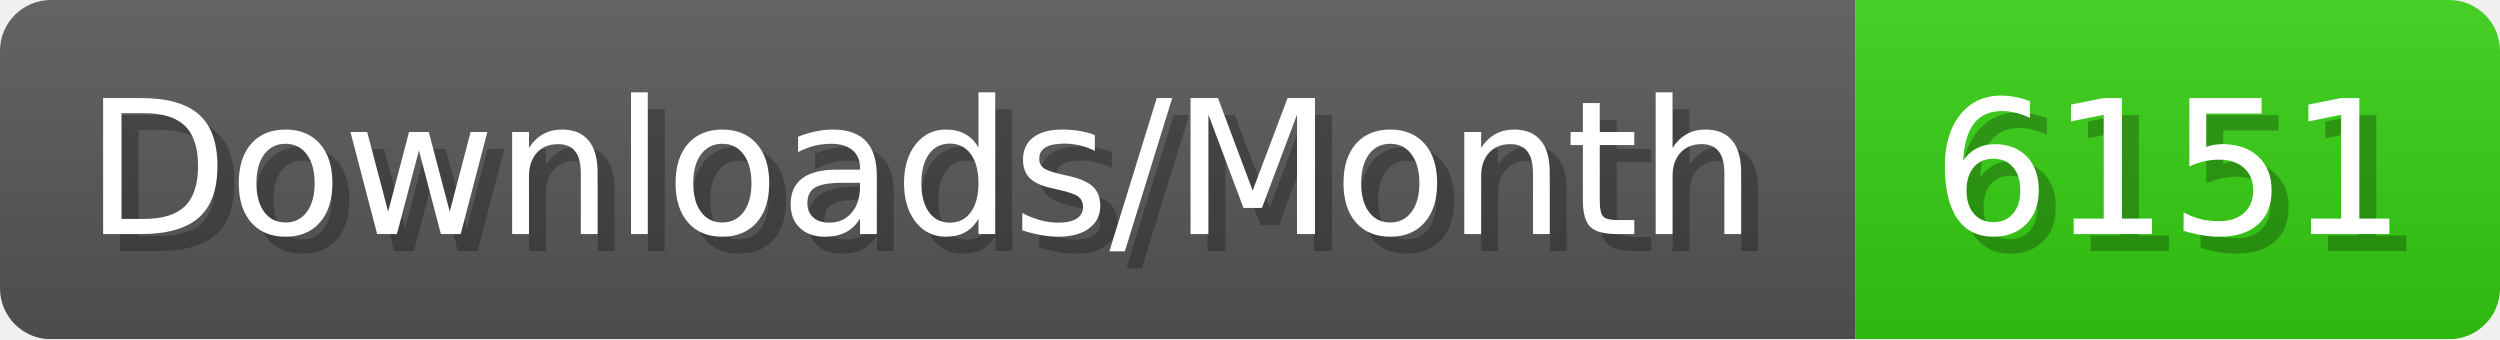
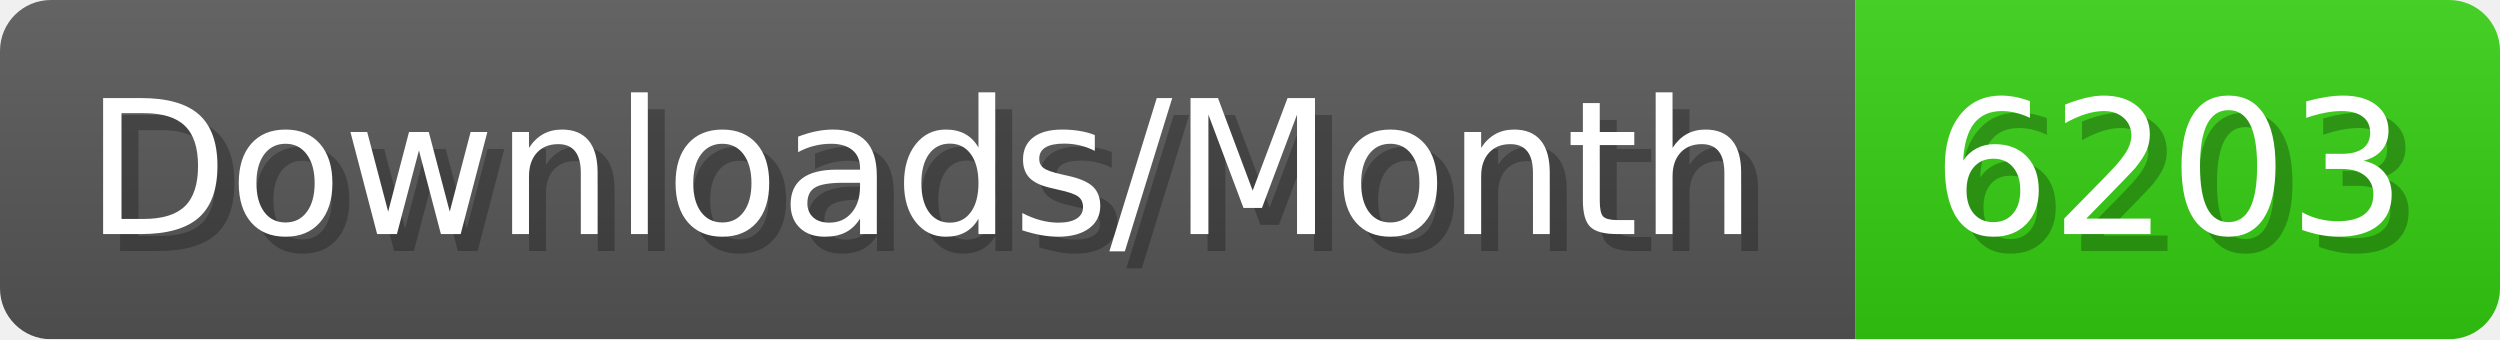
- <svg xmlns="http://www.w3.org/2000/svg" width="147.4" height="20" viewBox="0 0 1474 200" role="img" aria-label="Downloads/Month: 6151">
+ <svg xmlns="http://www.w3.org/2000/svg" width="147.4" height="20" viewBox="0 0 1474 200" role="img" aria-label="Downloads/Month: 6203">
  <linearGradient id="YlXUI" x2="0" y2="100%">
    <stop offset="0" stop-opacity=".1" stop-color="#EEE" />
    <stop offset="1" stop-opacity=".1" />
  </linearGradient>
  <mask id="JHhop">
    <rect width="1474" height="200" rx="30" fill="#FFF" />
  </mask>
  <g mask="url(#JHhop)">
    <rect width="1094" height="200" fill="#555" />
    <rect width="380" height="200" fill="#3C1" x="1094" />
    <rect width="1474" height="200" fill="url(#YlXUI)" />
  </g>
  <g aria-hidden="true" fill="#fff" text-anchor="start" font-family="Verdana,DejaVu Sans,sans-serif" font-size="110">
    <text x="60" y="148" textLength="994" fill="#000" opacity="0.25">Downloads/Month</text>
    <text x="50" y="138" textLength="994">Downloads/Month</text>
-     <text x="1149" y="148" textLength="280" fill="#000" opacity="0.25">6151</text>
-     <text x="1139" y="138" textLength="280">6151</text>
+     <text x="1149" y="148" textLength="280" fill="#000" opacity="0.25">6203</text>
+     <text x="1139" y="138" textLength="280">6203</text>
  </g>
</svg>
